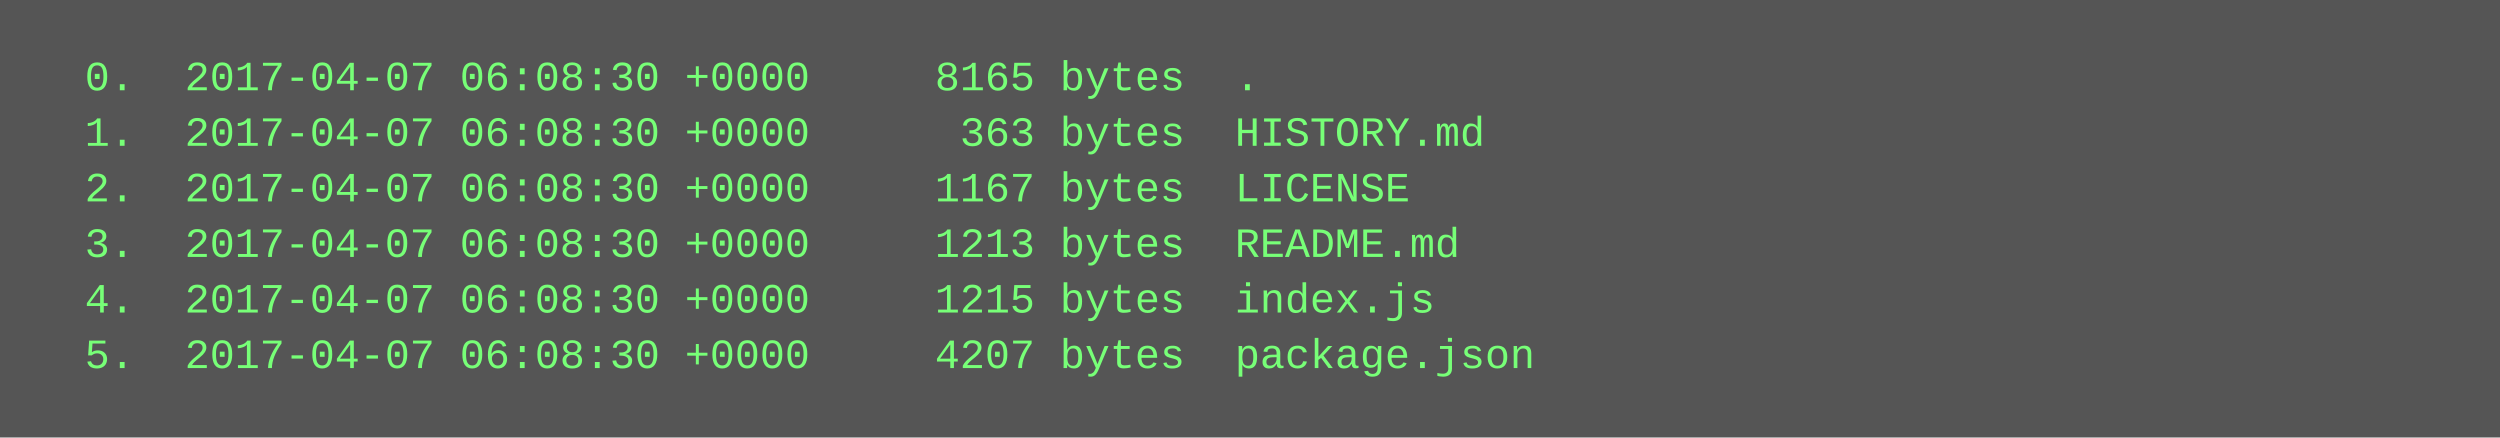
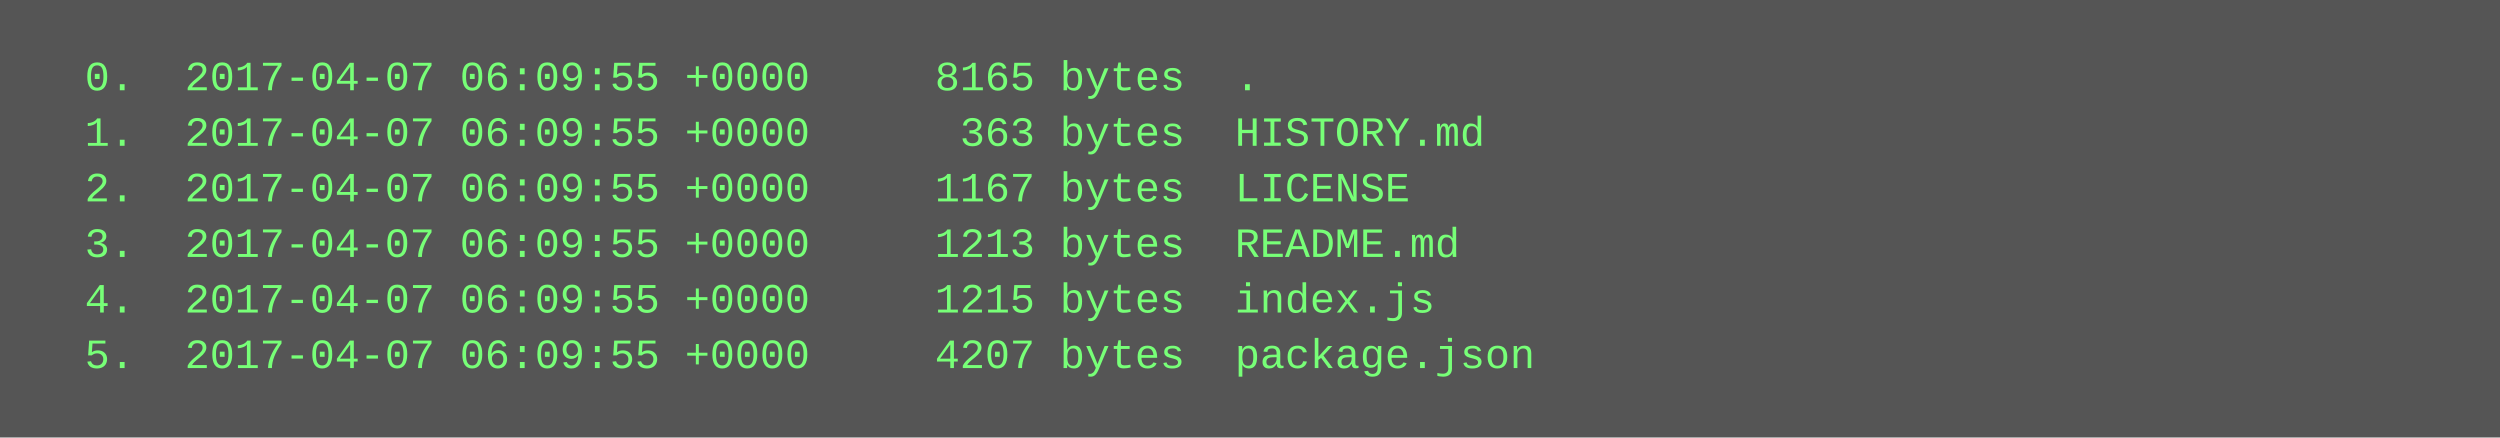
<svg xmlns="http://www.w3.org/2000/svg" height="126" width="720">
  <rect height="126" fill="#555" width="720" />
  <text fill="#7f7" font-family="Courier New" font-size="12" xml:space="preserve">
-     <tspan x="10" y="26">  0.  2017-04-07 06:08:30 +0000     8165 bytes  .</tspan>
-     <tspan x="10" y="42">  1.  2017-04-07 06:08:30 +0000      363 bytes  HISTORY.md</tspan>
-     <tspan x="10" y="58">  2.  2017-04-07 06:08:30 +0000     1167 bytes  LICENSE</tspan>
-     <tspan x="10" y="74">  3.  2017-04-07 06:08:30 +0000     1213 bytes  README.md</tspan>
-     <tspan x="10" y="90">  4.  2017-04-07 06:08:30 +0000     1215 bytes  index.js</tspan>
-     <tspan x="10" y="106">  5.  2017-04-07 06:08:30 +0000     4207 bytes  package.json</tspan>
+     <tspan x="10" y="26">  0.  2017-04-07 06:09:55 +0000     8165 bytes  .</tspan>
+     <tspan x="10" y="42">  1.  2017-04-07 06:09:55 +0000      363 bytes  HISTORY.md</tspan>
+     <tspan x="10" y="58">  2.  2017-04-07 06:09:55 +0000     1167 bytes  LICENSE</tspan>
+     <tspan x="10" y="74">  3.  2017-04-07 06:09:55 +0000     1213 bytes  README.md</tspan>
+     <tspan x="10" y="90">  4.  2017-04-07 06:09:55 +0000     1215 bytes  index.js</tspan>
+     <tspan x="10" y="106">  5.  2017-04-07 06:09:55 +0000     4207 bytes  package.json</tspan>
  </text>
</svg>
